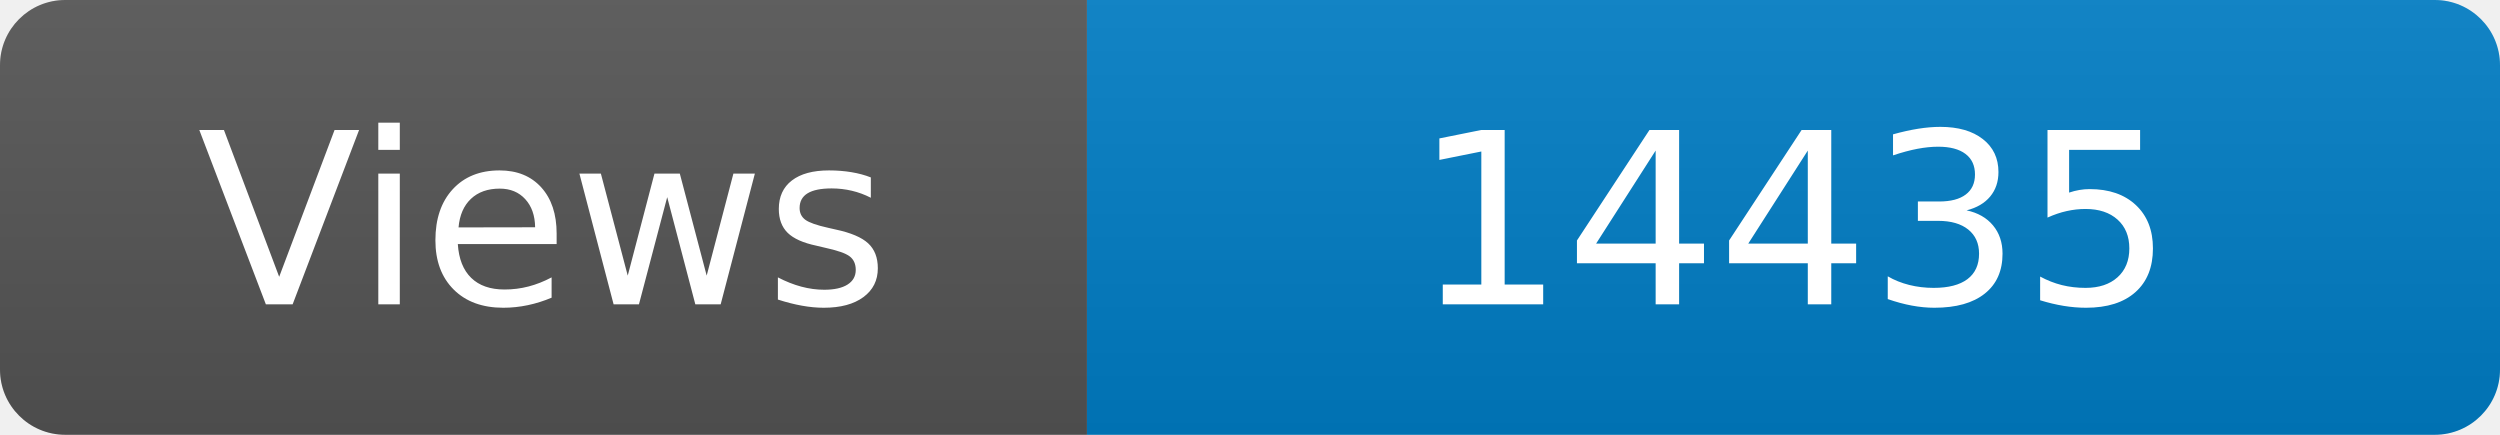
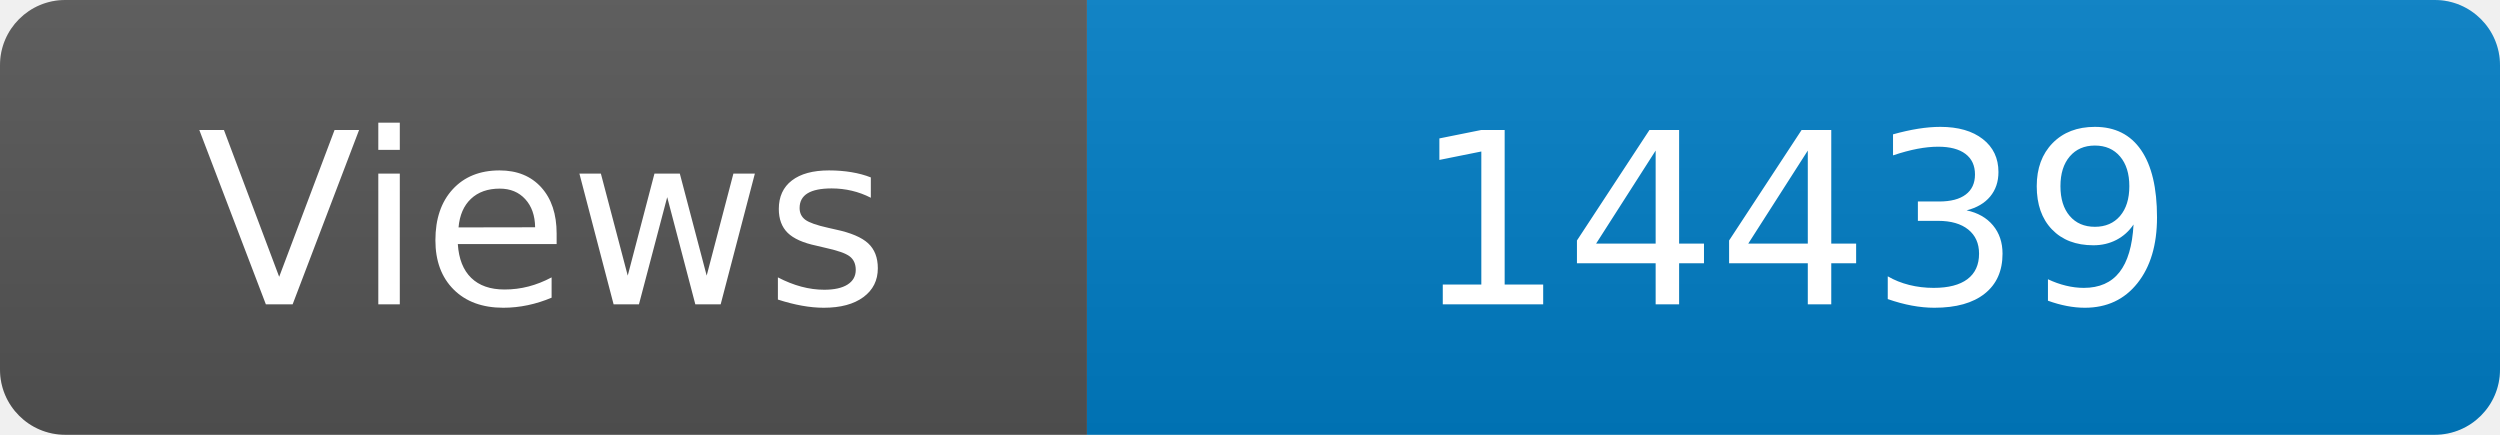
<svg xmlns="http://www.w3.org/2000/svg" width="115" height="20" role="img" aria-label="Maintained?: yes">
  <linearGradient id="s" x2="0" y2="100%">
    <stop offset="0" stop-color="#bbb" stop-opacity=".1" />
    <stop offset="1" stop-opacity=".1" />
  </linearGradient>
  <clipPath id="r">
    <rect width="115" height="20" rx="3" fill="#fff" />
  </clipPath>
  <g clip-path="url(#r)">
    <rect width="50" height="20" fill="#555" />
    <rect x="50" width="160" height="20" fill="#007ec6" />
    <rect width="115" height="20" fill="url(#s)" />
  </g>
  <g fill="#fff" text-anchor="middle" font-family="Verdana,Geneva,DejaVu Sans,sans-serif" font-size="110">
    <text x="250" y="140" transform="scale(.1)" fill="#fff">Views</text>
-     <text x="825" y="140" transform="scale(.1)" fill="#fff">14435</text>
+     <text x="825" y="140" transform="scale(.1)" fill="#fff">14439</text>
  </g>
</svg>
